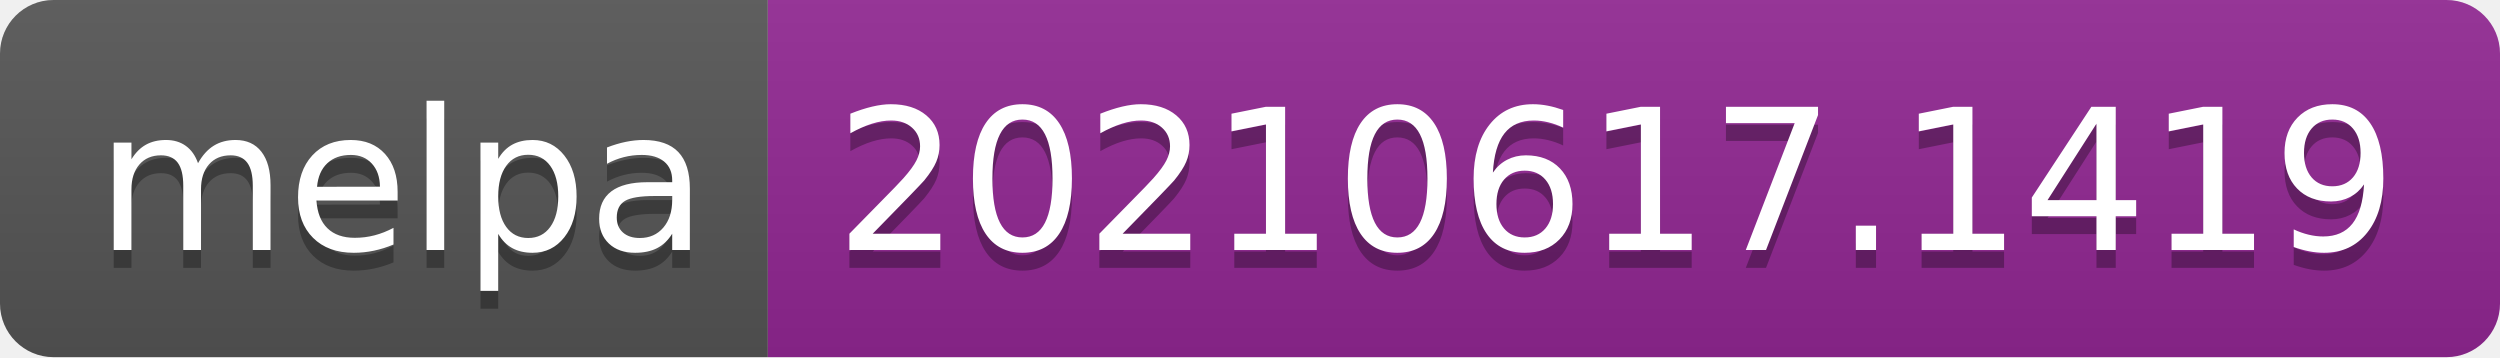
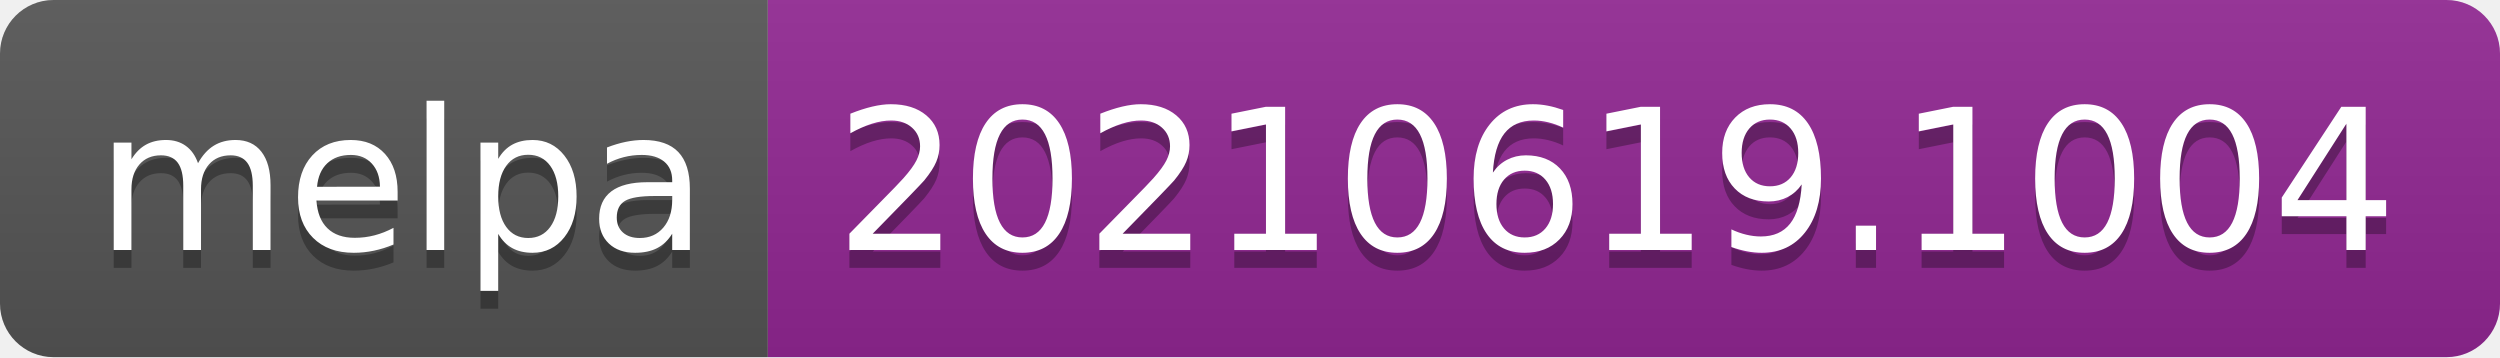
- <svg xmlns="http://www.w3.org/2000/svg" width="140" height="20" role="img" aria-label="melpa: 20210617.1419">
+ <svg xmlns="http://www.w3.org/2000/svg" width="140" height="20" role="img" aria-label="melpa: 20210619.1004">
  <linearGradient id="s" x2="0" y2="100%">
    <stop offset="0" stop-color="#bbb" stop-opacity=".1" />
    <stop offset="1" stop-opacity=".1" />
  </linearGradient>
  <clipPath id="r">
    <rect width="140" height="20" rx="3" fill="#fff" />
  </clipPath>
  <g clip-path="url(#r)">
    <rect width="43" height="20" fill="#555" />
    <rect x="43" width="97" height="20" fill="#922793" />
    <rect width="140" height="20" fill="url(#s)" />
  </g>
  <g fill="#fff" text-anchor="middle" font-family="Verdana,Geneva,DejaVu Sans,sans-serif" text-rendering="geometricPrecision" font-size="110">
    <text aria-hidden="true" x="225" y="150" fill="#010101" fill-opacity=".3" transform="scale(.1)" textLength="330">melpa</text>
    <text x="225" y="140" transform="scale(.1)" fill="#fff" textLength="330">melpa</text>
-     <text aria-hidden="true" x="905" y="150" fill="#010101" fill-opacity=".3" transform="scale(.1)" textLength="870">20210617.1419</text>
-     <text x="905" y="140" transform="scale(.1)" fill="#fff" textLength="870">20210617.1419</text>
+     <text aria-hidden="true" x="905" y="150" fill="#010101" fill-opacity=".3" transform="scale(.1)" textLength="870">20210619.1004</text>
+     <text x="905" y="140" transform="scale(.1)" fill="#fff" textLength="870">20210619.1004</text>
  </g>
</svg>
